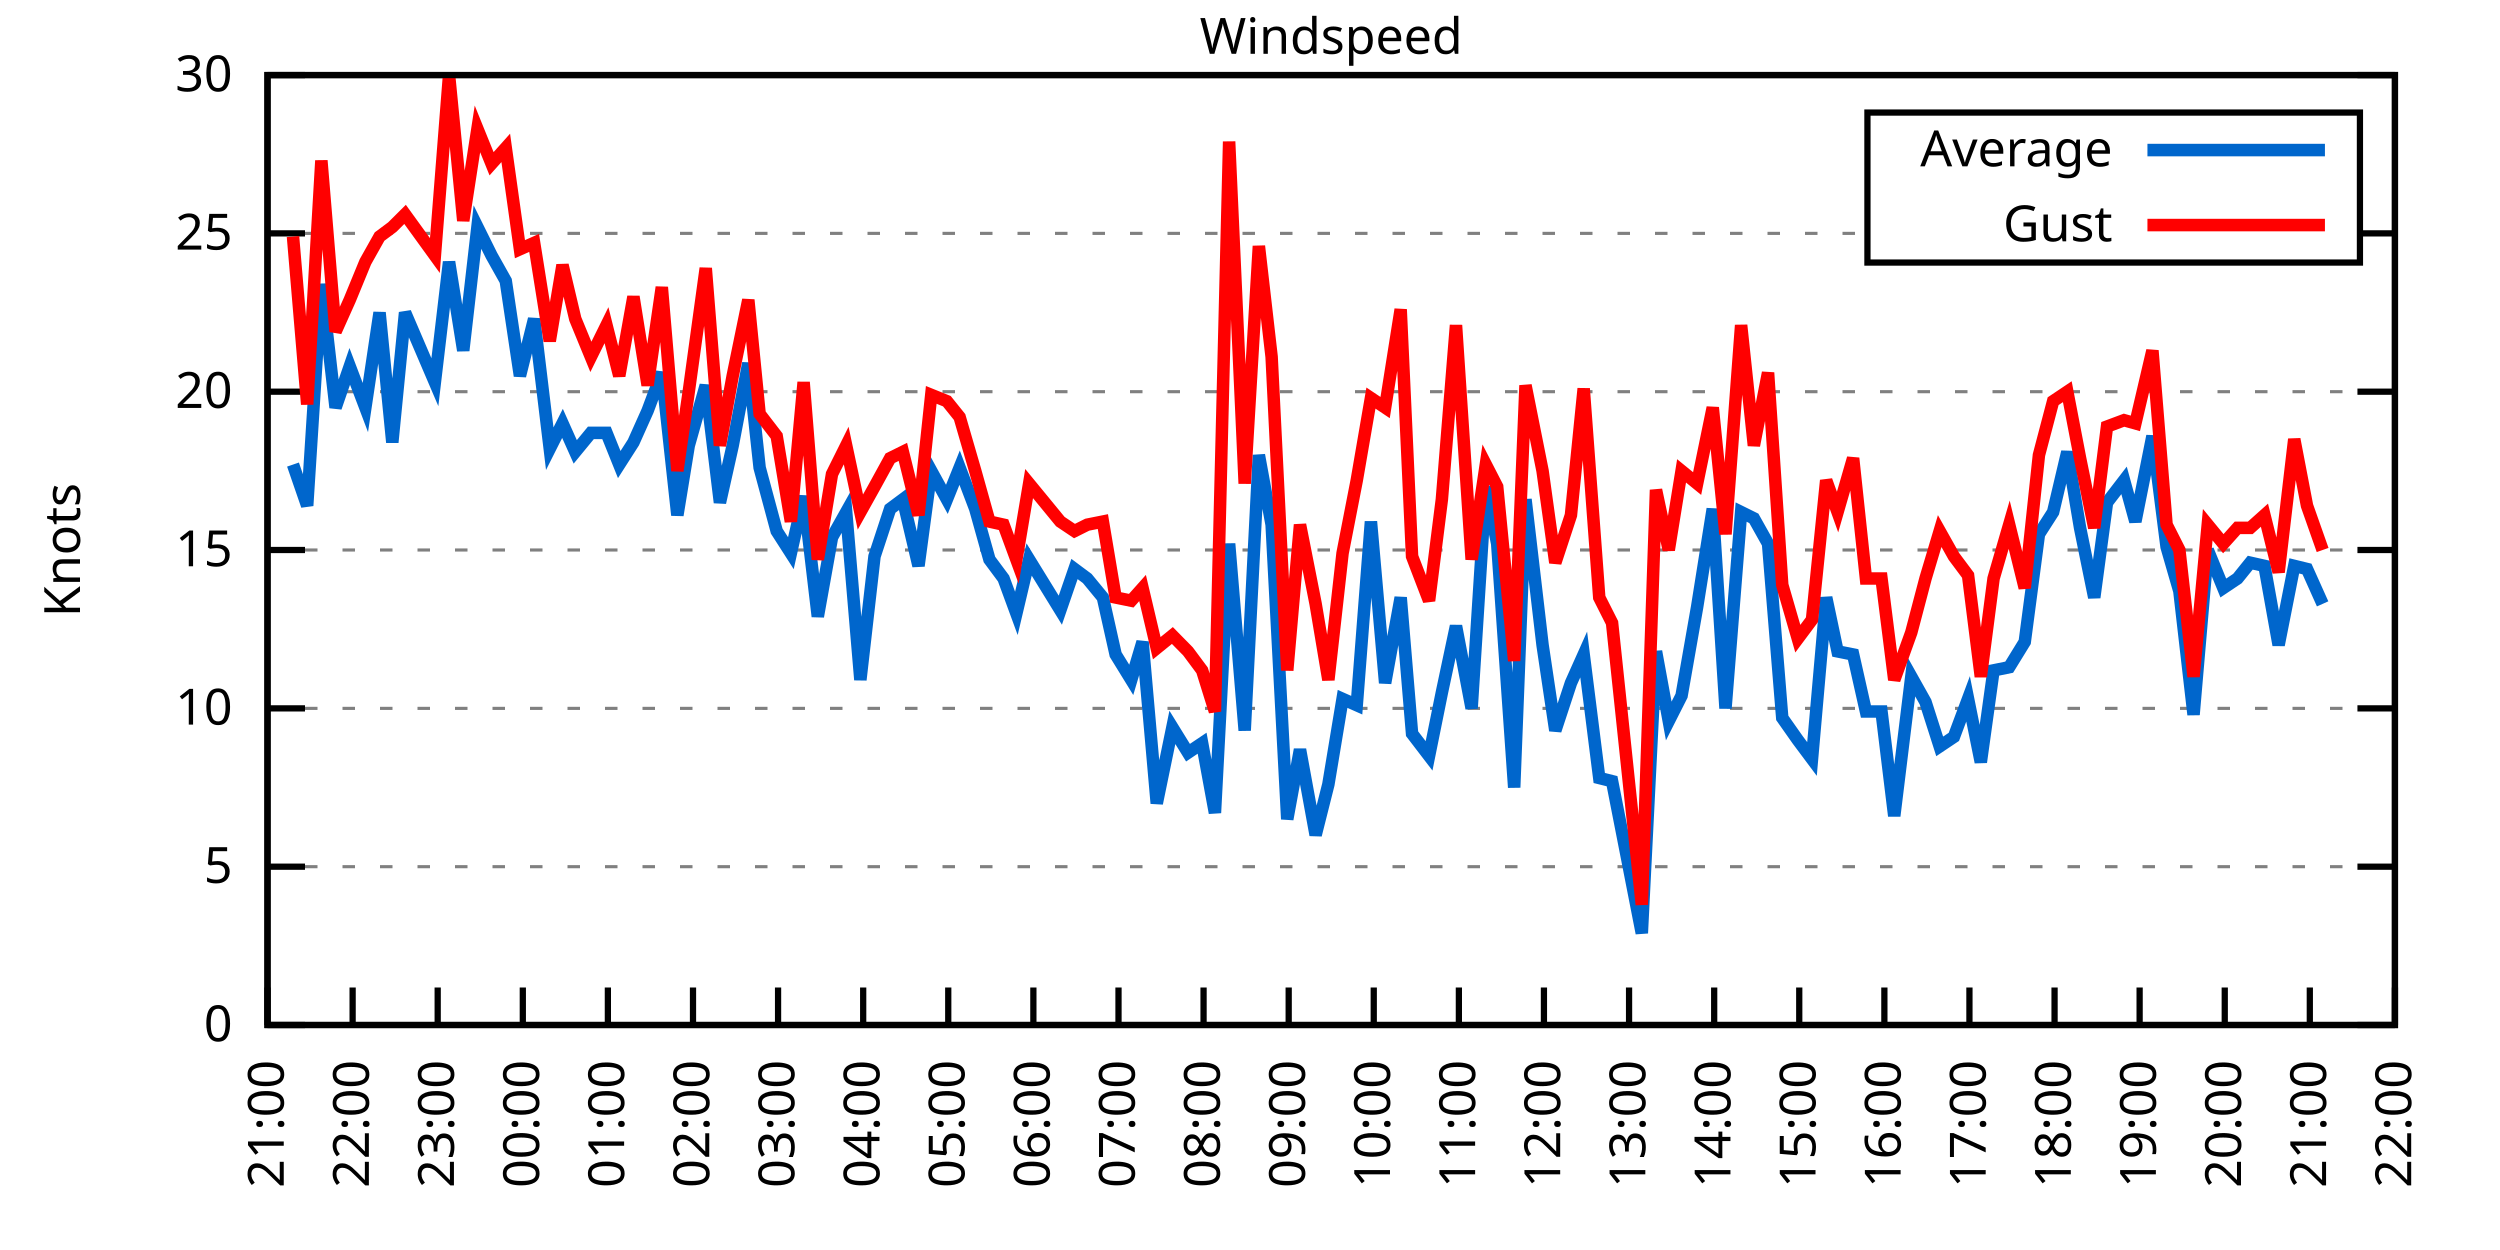
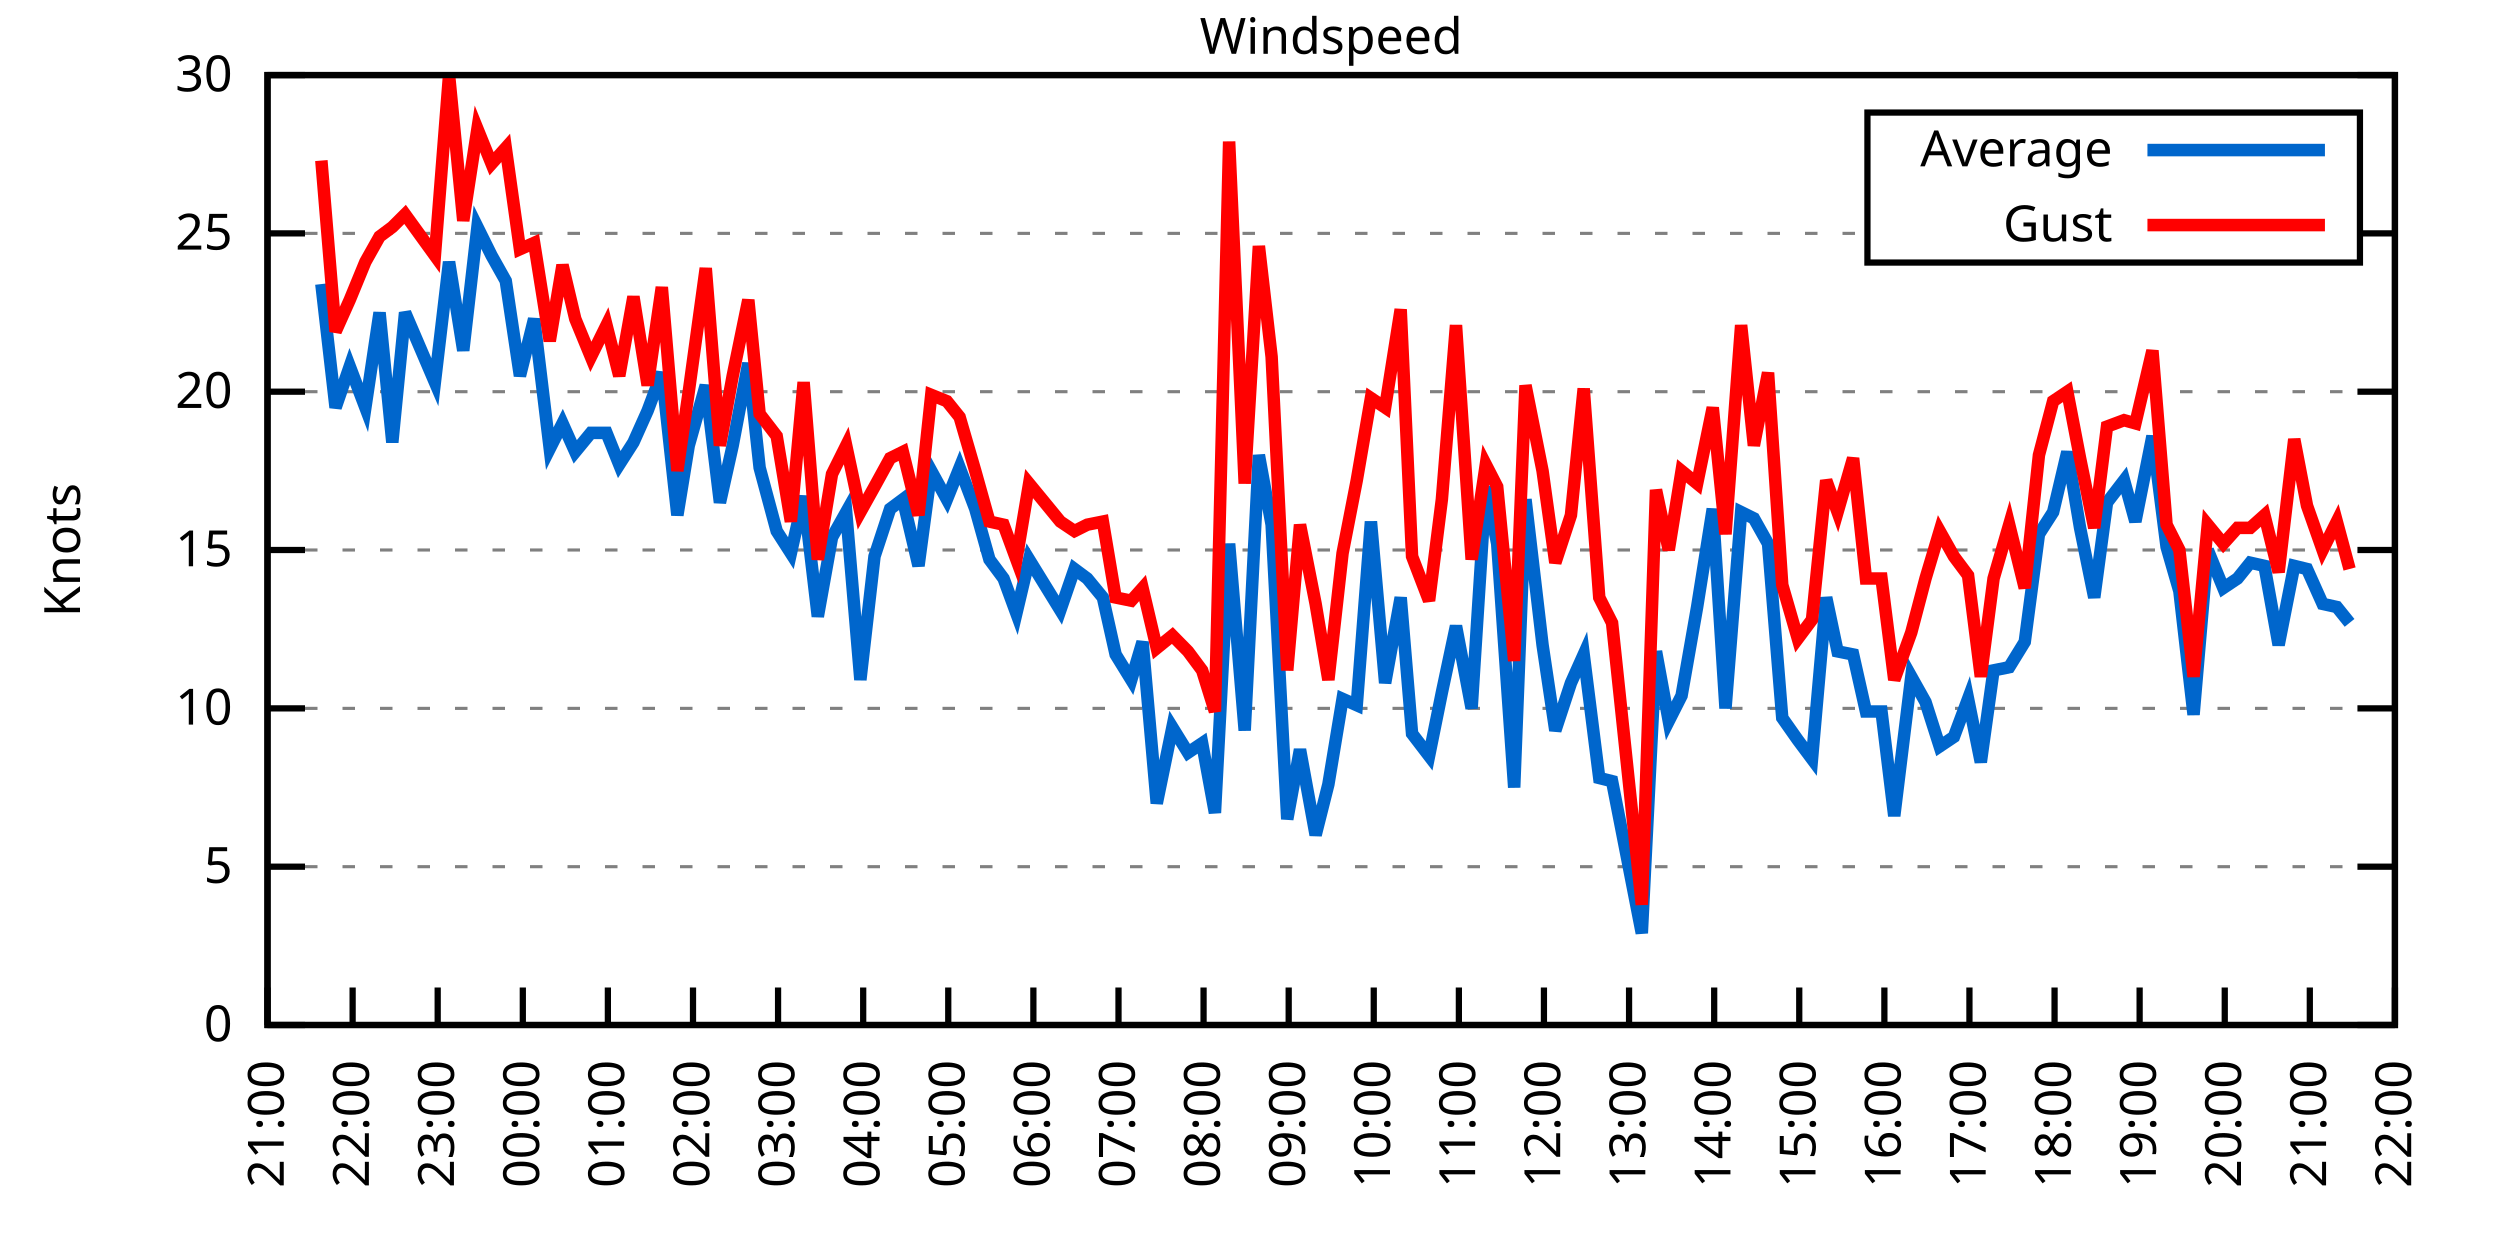
<svg xmlns="http://www.w3.org/2000/svg" xmlns:xlink="http://www.w3.org/1999/xlink" width="400" height="200" viewBox="0 0 400 200">
  <g id="gnuplot_canvas">
    <rect x="0" y="0" width="400" height="200" fill="none" />
    <defs>
      <circle id="gpDot" r="0.5" stroke-width="0.5" stroke="currentColor" />
      <path id="gpPt0" stroke-width="0.333" stroke="currentColor" d="M-1,0 h2 M0,-1 v2" />
      <path id="gpPt1" stroke-width="0.333" stroke="currentColor" d="M-1,-1 L1,1 M1,-1 L-1,1" />
      <path id="gpPt2" stroke-width="0.333" stroke="currentColor" d="M-1,0 L1,0 M0,-1 L0,1 M-1,-1 L1,1 M-1,1 L1,-1" />
      <rect id="gpPt3" stroke-width="0.333" stroke="currentColor" x="-1" y="-1" width="2" height="2" />
      <rect id="gpPt4" stroke-width="0.333" stroke="currentColor" fill="currentColor" x="-1" y="-1" width="2" height="2" />
      <circle id="gpPt5" stroke-width="0.333" stroke="currentColor" cx="0" cy="0" r="1" />
      <use xlink:href="#gpPt5" id="gpPt6" fill="currentColor" stroke="none" />
      <path id="gpPt7" stroke-width="0.333" stroke="currentColor" d="M0,-1.33 L-1.33,0.67 L1.33,0.67 z" />
      <use xlink:href="#gpPt7" id="gpPt8" fill="currentColor" stroke="none" />
      <use xlink:href="#gpPt7" id="gpPt9" stroke="currentColor" transform="rotate(180)" />
      <use xlink:href="#gpPt9" id="gpPt10" fill="currentColor" stroke="none" />
      <use xlink:href="#gpPt3" id="gpPt11" stroke="currentColor" transform="rotate(45)" />
      <use xlink:href="#gpPt11" id="gpPt12" fill="currentColor" stroke="none" />
      <path id="gpPt13" stroke-width="0.333" stroke="currentColor" d="M0,1.330 L1.265,0.411 L0.782,-1.067 L-0.782,-1.076 L-1.265,0.411 z" />
      <use xlink:href="#gpPt13" id="gpPt14" fill="currentColor" stroke="none" />
      <filter id="textbox" filterUnits="objectBoundingBox" x="0" y="0" height="1" width="1">
        <feFlood flood-color="white" flood-opacity="1" result="bgnd" />
        <feComposite in="SourceGraphic" in2="bgnd" operator="atop" />
      </filter>
      <filter id="greybox" filterUnits="objectBoundingBox" x="0" y="0" height="1" width="1">
        <feFlood flood-color="lightgrey" flood-opacity="1" result="grey" />
        <feComposite in="SourceGraphic" in2="grey" operator="atop" />
      </filter>
    </defs>
    <g fill="none" color="white" stroke="currentColor" stroke-width="1.00" stroke-linecap="butt" stroke-linejoin="miter">
</g>
    <g fill="none" color="black" stroke="currentColor" stroke-width="1.00" stroke-linecap="butt" stroke-linejoin="miter">
      <g stroke="none" shape-rendering="crispEdges">
        <polygon fill="rgb(255, 255, 255)" points="42.80,164.00 383.18,164.00 383.18,12.02 42.80,12.02 " />
      </g>
    </g>
    <g fill="none" color="black" stroke="currentColor" stroke-width="1.00" stroke-linecap="butt" stroke-linejoin="miter">
</g>
    <g fill="none" color="black" stroke="black" stroke-width="0.50" stroke-linecap="butt" stroke-linejoin="miter">
</g>
    <g fill="none" color="gray" stroke="currentColor" stroke-width="0.50" stroke-linecap="butt" stroke-linejoin="miter">
      <path stroke="gray" stroke-dasharray="2,4" class="gridline" d="M42.80,164.00 L383.19,164.00  " />
    </g>
    <g fill="none" color="gray" stroke="gray" stroke-width="1.00" stroke-linecap="butt" stroke-linejoin="miter">
</g>
    <g fill="none" color="black" stroke="currentColor" stroke-width="1.00" stroke-linecap="butt" stroke-linejoin="miter">
      <path stroke="black" d="M42.80,164.00 L48.80,164.00 M383.19,164.00 L377.19,164.00  " />
      <g transform="translate(37.20,166.60)" stroke="none" fill="black" font-family="Sans" font-size="8.00" text-anchor="end">
        <text>
          <tspan font-family="Sans"> 0</tspan>
        </text>
      </g>
    </g>
    <g fill="none" color="black" stroke="currentColor" stroke-width="1.00" stroke-linecap="butt" stroke-linejoin="miter">
</g>
    <g fill="none" color="black" stroke="black" stroke-width="0.50" stroke-linecap="butt" stroke-linejoin="miter">
</g>
    <g fill="none" color="gray" stroke="currentColor" stroke-width="0.50" stroke-linecap="butt" stroke-linejoin="miter">
      <path stroke="gray" stroke-dasharray="2,4" class="gridline" d="M42.80,138.67 L383.19,138.67  " />
    </g>
    <g fill="none" color="gray" stroke="gray" stroke-width="1.00" stroke-linecap="butt" stroke-linejoin="miter">
</g>
    <g fill="none" color="black" stroke="currentColor" stroke-width="1.00" stroke-linecap="butt" stroke-linejoin="miter">
      <path stroke="black" d="M42.80,138.67 L48.80,138.67 M383.19,138.67 L377.19,138.67  " />
      <g transform="translate(37.20,141.27)" stroke="none" fill="black" font-family="Sans" font-size="8.00" text-anchor="end">
        <text>
          <tspan font-family="Sans"> 5</tspan>
        </text>
      </g>
    </g>
    <g fill="none" color="black" stroke="currentColor" stroke-width="1.00" stroke-linecap="butt" stroke-linejoin="miter">
</g>
    <g fill="none" color="black" stroke="black" stroke-width="0.50" stroke-linecap="butt" stroke-linejoin="miter">
</g>
    <g fill="none" color="gray" stroke="currentColor" stroke-width="0.50" stroke-linecap="butt" stroke-linejoin="miter">
      <path stroke="gray" stroke-dasharray="2,4" class="gridline" d="M42.80,113.34 L383.19,113.34  " />
    </g>
    <g fill="none" color="gray" stroke="gray" stroke-width="1.00" stroke-linecap="butt" stroke-linejoin="miter">
</g>
    <g fill="none" color="black" stroke="currentColor" stroke-width="1.00" stroke-linecap="butt" stroke-linejoin="miter">
      <path stroke="black" d="M42.80,113.34 L48.80,113.34 M383.19,113.34 L377.19,113.34  " />
      <g transform="translate(37.20,115.94)" stroke="none" fill="black" font-family="Sans" font-size="8.00" text-anchor="end">
        <text>
          <tspan font-family="Sans"> 10</tspan>
        </text>
      </g>
    </g>
    <g fill="none" color="black" stroke="currentColor" stroke-width="1.00" stroke-linecap="butt" stroke-linejoin="miter">
</g>
    <g fill="none" color="black" stroke="black" stroke-width="0.50" stroke-linecap="butt" stroke-linejoin="miter">
</g>
    <g fill="none" color="gray" stroke="currentColor" stroke-width="0.50" stroke-linecap="butt" stroke-linejoin="miter">
      <path stroke="gray" stroke-dasharray="2,4" class="gridline" d="M42.80,88.00 L383.19,88.00  " />
    </g>
    <g fill="none" color="gray" stroke="gray" stroke-width="1.00" stroke-linecap="butt" stroke-linejoin="miter">
</g>
    <g fill="none" color="black" stroke="currentColor" stroke-width="1.00" stroke-linecap="butt" stroke-linejoin="miter">
      <path stroke="black" d="M42.80,88.00 L48.80,88.00 M383.19,88.00 L377.19,88.00  " />
      <g transform="translate(37.20,90.60)" stroke="none" fill="black" font-family="Sans" font-size="8.00" text-anchor="end">
        <text>
          <tspan font-family="Sans"> 15</tspan>
        </text>
      </g>
    </g>
    <g fill="none" color="black" stroke="currentColor" stroke-width="1.00" stroke-linecap="butt" stroke-linejoin="miter">
</g>
    <g fill="none" color="black" stroke="black" stroke-width="0.50" stroke-linecap="butt" stroke-linejoin="miter">
</g>
    <g fill="none" color="gray" stroke="currentColor" stroke-width="0.50" stroke-linecap="butt" stroke-linejoin="miter">
      <path stroke="gray" stroke-dasharray="2,4" class="gridline" d="M42.80,62.67 L383.19,62.67  " />
    </g>
    <g fill="none" color="gray" stroke="gray" stroke-width="1.00" stroke-linecap="butt" stroke-linejoin="miter">
</g>
    <g fill="none" color="black" stroke="currentColor" stroke-width="1.00" stroke-linecap="butt" stroke-linejoin="miter">
      <path stroke="black" d="M42.80,62.67 L48.80,62.67 M383.19,62.67 L377.19,62.67  " />
      <g transform="translate(37.20,65.27)" stroke="none" fill="black" font-family="Sans" font-size="8.00" text-anchor="end">
        <text>
          <tspan font-family="Sans"> 20</tspan>
        </text>
      </g>
    </g>
    <g fill="none" color="black" stroke="currentColor" stroke-width="1.00" stroke-linecap="butt" stroke-linejoin="miter">
</g>
    <g fill="none" color="black" stroke="black" stroke-width="0.50" stroke-linecap="butt" stroke-linejoin="miter">
</g>
    <g fill="none" color="gray" stroke="currentColor" stroke-width="0.50" stroke-linecap="butt" stroke-linejoin="miter">
      <path stroke="gray" stroke-dasharray="2,4" class="gridline" d="M42.80,37.34 L298.79,37.34 M377.59,37.34 L383.19,37.34  " />
    </g>
    <g fill="none" color="gray" stroke="gray" stroke-width="1.00" stroke-linecap="butt" stroke-linejoin="miter">
</g>
    <g fill="none" color="black" stroke="currentColor" stroke-width="1.00" stroke-linecap="butt" stroke-linejoin="miter">
      <path stroke="black" d="M42.80,37.34 L48.80,37.34 M383.19,37.34 L377.19,37.34  " />
      <g transform="translate(37.20,39.94)" stroke="none" fill="black" font-family="Sans" font-size="8.00" text-anchor="end">
        <text>
          <tspan font-family="Sans"> 25</tspan>
        </text>
      </g>
    </g>
    <g fill="none" color="black" stroke="currentColor" stroke-width="1.00" stroke-linecap="butt" stroke-linejoin="miter">
</g>
    <g fill="none" color="black" stroke="black" stroke-width="0.50" stroke-linecap="butt" stroke-linejoin="miter">
</g>
    <g fill="none" color="gray" stroke="currentColor" stroke-width="0.50" stroke-linecap="butt" stroke-linejoin="miter">
      <path stroke="gray" stroke-dasharray="2,4" class="gridline" d="M42.80,12.01 L383.19,12.01  " />
    </g>
    <g fill="none" color="gray" stroke="gray" stroke-width="1.00" stroke-linecap="butt" stroke-linejoin="miter">
</g>
    <g fill="none" color="black" stroke="currentColor" stroke-width="1.00" stroke-linecap="butt" stroke-linejoin="miter">
      <path stroke="black" d="M42.80,12.01 L48.80,12.01 M383.19,12.01 L377.19,12.01  " />
      <g transform="translate(37.20,14.61)" stroke="none" fill="black" font-family="Sans" font-size="8.00" text-anchor="end">
        <text>
          <tspan font-family="Sans"> 30</tspan>
        </text>
      </g>
    </g>
    <g fill="none" color="black" stroke="currentColor" stroke-width="1.00" stroke-linecap="butt" stroke-linejoin="miter">
      <path stroke="black" d="M42.80,164.00 L42.80,158.00  " />
      <g transform="translate(45.40,169.60) rotate(270.00)" stroke="none" fill="black" font-family="Sans" font-size="8.00" text-anchor="end">
        <text>
          <tspan font-family="Sans">21:00</tspan>
        </text>
      </g>
    </g>
    <g fill="none" color="black" stroke="currentColor" stroke-width="1.00" stroke-linecap="butt" stroke-linejoin="miter">
      <path stroke="black" d="M56.42,164.00 L56.42,158.00  " />
      <g transform="translate(59.02,169.60) rotate(270.00)" stroke="none" fill="black" font-family="Sans" font-size="8.00" text-anchor="end">
        <text>
          <tspan font-family="Sans">22:00</tspan>
        </text>
      </g>
    </g>
    <g fill="none" color="black" stroke="currentColor" stroke-width="1.00" stroke-linecap="butt" stroke-linejoin="miter">
      <path stroke="black" d="M70.03,164.00 L70.03,158.00  " />
      <g transform="translate(72.63,169.60) rotate(270.00)" stroke="none" fill="black" font-family="Sans" font-size="8.00" text-anchor="end">
        <text>
          <tspan font-family="Sans">23:00</tspan>
        </text>
      </g>
    </g>
    <g fill="none" color="black" stroke="currentColor" stroke-width="1.00" stroke-linecap="butt" stroke-linejoin="miter">
      <path stroke="black" d="M83.65,164.00 L83.65,158.00  " />
      <g transform="translate(86.25,169.60) rotate(270.00)" stroke="none" fill="black" font-family="Sans" font-size="8.00" text-anchor="end">
        <text>
          <tspan font-family="Sans">00:00</tspan>
        </text>
      </g>
    </g>
    <g fill="none" color="black" stroke="currentColor" stroke-width="1.00" stroke-linecap="butt" stroke-linejoin="miter">
      <path stroke="black" d="M97.26,164.00 L97.26,158.00  " />
      <g transform="translate(99.86,169.60) rotate(270.00)" stroke="none" fill="black" font-family="Sans" font-size="8.00" text-anchor="end">
        <text>
          <tspan font-family="Sans">01:00</tspan>
        </text>
      </g>
    </g>
    <g fill="none" color="black" stroke="currentColor" stroke-width="1.00" stroke-linecap="butt" stroke-linejoin="miter">
      <path stroke="black" d="M110.88,164.00 L110.88,158.00  " />
      <g transform="translate(113.48,169.60) rotate(270.00)" stroke="none" fill="black" font-family="Sans" font-size="8.00" text-anchor="end">
        <text>
          <tspan font-family="Sans">02:00</tspan>
        </text>
      </g>
    </g>
    <g fill="none" color="black" stroke="currentColor" stroke-width="1.00" stroke-linecap="butt" stroke-linejoin="miter">
      <path stroke="black" d="M124.49,164.00 L124.49,158.00  " />
      <g transform="translate(127.09,169.60) rotate(270.00)" stroke="none" fill="black" font-family="Sans" font-size="8.00" text-anchor="end">
        <text>
          <tspan font-family="Sans">03:00</tspan>
        </text>
      </g>
    </g>
    <g fill="none" color="black" stroke="currentColor" stroke-width="1.00" stroke-linecap="butt" stroke-linejoin="miter">
      <path stroke="black" d="M138.11,164.00 L138.11,158.00  " />
      <g transform="translate(140.71,169.60) rotate(270.00)" stroke="none" fill="black" font-family="Sans" font-size="8.00" text-anchor="end">
        <text>
          <tspan font-family="Sans">04:00</tspan>
        </text>
      </g>
    </g>
    <g fill="none" color="black" stroke="currentColor" stroke-width="1.00" stroke-linecap="butt" stroke-linejoin="miter">
      <path stroke="black" d="M151.72,164.00 L151.72,158.00  " />
      <g transform="translate(154.32,169.60) rotate(270.00)" stroke="none" fill="black" font-family="Sans" font-size="8.00" text-anchor="end">
        <text>
          <tspan font-family="Sans">05:00</tspan>
        </text>
      </g>
    </g>
    <g fill="none" color="black" stroke="currentColor" stroke-width="1.00" stroke-linecap="butt" stroke-linejoin="miter">
      <path stroke="black" d="M165.34,164.00 L165.34,158.00  " />
      <g transform="translate(167.94,169.60) rotate(270.00)" stroke="none" fill="black" font-family="Sans" font-size="8.00" text-anchor="end">
        <text>
          <tspan font-family="Sans">06:00</tspan>
        </text>
      </g>
    </g>
    <g fill="none" color="black" stroke="currentColor" stroke-width="1.00" stroke-linecap="butt" stroke-linejoin="miter">
      <path stroke="black" d="M178.96,164.00 L178.96,158.00  " />
      <g transform="translate(181.56,169.60) rotate(270.00)" stroke="none" fill="black" font-family="Sans" font-size="8.00" text-anchor="end">
        <text>
          <tspan font-family="Sans">07:00</tspan>
        </text>
      </g>
    </g>
    <g fill="none" color="black" stroke="currentColor" stroke-width="1.00" stroke-linecap="butt" stroke-linejoin="miter">
      <path stroke="black" d="M192.57,164.00 L192.57,158.00  " />
      <g transform="translate(195.17,169.60) rotate(270.00)" stroke="none" fill="black" font-family="Sans" font-size="8.00" text-anchor="end">
        <text>
          <tspan font-family="Sans">08:00</tspan>
        </text>
      </g>
    </g>
    <g fill="none" color="black" stroke="currentColor" stroke-width="1.00" stroke-linecap="butt" stroke-linejoin="miter">
      <path stroke="black" d="M206.19,164.00 L206.19,158.00  " />
      <g transform="translate(208.79,169.60) rotate(270.00)" stroke="none" fill="black" font-family="Sans" font-size="8.00" text-anchor="end">
        <text>
          <tspan font-family="Sans">09:00</tspan>
        </text>
      </g>
    </g>
    <g fill="none" color="black" stroke="currentColor" stroke-width="1.00" stroke-linecap="butt" stroke-linejoin="miter">
      <path stroke="black" d="M219.80,164.00 L219.80,158.00  " />
      <g transform="translate(222.40,169.60) rotate(270.00)" stroke="none" fill="black" font-family="Sans" font-size="8.00" text-anchor="end">
        <text>
          <tspan font-family="Sans">10:00</tspan>
        </text>
      </g>
    </g>
    <g fill="none" color="black" stroke="currentColor" stroke-width="1.00" stroke-linecap="butt" stroke-linejoin="miter">
      <path stroke="black" d="M233.42,164.00 L233.42,158.00  " />
      <g transform="translate(236.02,169.60) rotate(270.00)" stroke="none" fill="black" font-family="Sans" font-size="8.00" text-anchor="end">
        <text>
          <tspan font-family="Sans">11:00</tspan>
        </text>
      </g>
    </g>
    <g fill="none" color="black" stroke="currentColor" stroke-width="1.00" stroke-linecap="butt" stroke-linejoin="miter">
      <path stroke="black" d="M247.03,164.00 L247.03,158.00  " />
      <g transform="translate(249.63,169.60) rotate(270.00)" stroke="none" fill="black" font-family="Sans" font-size="8.00" text-anchor="end">
        <text>
          <tspan font-family="Sans">12:00</tspan>
        </text>
      </g>
    </g>
    <g fill="none" color="black" stroke="currentColor" stroke-width="1.00" stroke-linecap="butt" stroke-linejoin="miter">
      <path stroke="black" d="M260.65,164.00 L260.65,158.00  " />
      <g transform="translate(263.25,169.60) rotate(270.00)" stroke="none" fill="black" font-family="Sans" font-size="8.00" text-anchor="end">
        <text>
          <tspan font-family="Sans">13:00</tspan>
        </text>
      </g>
    </g>
    <g fill="none" color="black" stroke="currentColor" stroke-width="1.00" stroke-linecap="butt" stroke-linejoin="miter">
      <path stroke="black" d="M274.27,164.00 L274.27,158.00  " />
      <g transform="translate(276.87,169.60) rotate(270.00)" stroke="none" fill="black" font-family="Sans" font-size="8.00" text-anchor="end">
        <text>
          <tspan font-family="Sans">14:00</tspan>
        </text>
      </g>
    </g>
    <g fill="none" color="black" stroke="currentColor" stroke-width="1.00" stroke-linecap="butt" stroke-linejoin="miter">
      <path stroke="black" d="M287.88,164.00 L287.88,158.00  " />
      <g transform="translate(290.48,169.60) rotate(270.00)" stroke="none" fill="black" font-family="Sans" font-size="8.00" text-anchor="end">
        <text>
          <tspan font-family="Sans">15:00</tspan>
        </text>
      </g>
    </g>
    <g fill="none" color="black" stroke="currentColor" stroke-width="1.00" stroke-linecap="butt" stroke-linejoin="miter">
      <path stroke="black" d="M301.50,164.00 L301.50,158.00  " />
      <g transform="translate(304.10,169.60) rotate(270.00)" stroke="none" fill="black" font-family="Sans" font-size="8.00" text-anchor="end">
        <text>
          <tspan font-family="Sans">16:00</tspan>
        </text>
      </g>
    </g>
    <g fill="none" color="black" stroke="currentColor" stroke-width="1.00" stroke-linecap="butt" stroke-linejoin="miter">
      <path stroke="black" d="M315.11,164.00 L315.11,158.00  " />
      <g transform="translate(317.71,169.60) rotate(270.00)" stroke="none" fill="black" font-family="Sans" font-size="8.00" text-anchor="end">
        <text>
          <tspan font-family="Sans">17:00</tspan>
        </text>
      </g>
    </g>
    <g fill="none" color="black" stroke="currentColor" stroke-width="1.00" stroke-linecap="butt" stroke-linejoin="miter">
      <path stroke="black" d="M328.73,164.00 L328.73,158.00  " />
      <g transform="translate(331.33,169.60) rotate(270.00)" stroke="none" fill="black" font-family="Sans" font-size="8.00" text-anchor="end">
        <text>
          <tspan font-family="Sans">18:00</tspan>
        </text>
      </g>
    </g>
    <g fill="none" color="black" stroke="currentColor" stroke-width="1.00" stroke-linecap="butt" stroke-linejoin="miter">
      <path stroke="black" d="M342.34,164.00 L342.34,158.00  " />
      <g transform="translate(344.94,169.60) rotate(270.00)" stroke="none" fill="black" font-family="Sans" font-size="8.00" text-anchor="end">
        <text>
          <tspan font-family="Sans">19:00</tspan>
        </text>
      </g>
    </g>
    <g fill="none" color="black" stroke="currentColor" stroke-width="1.00" stroke-linecap="butt" stroke-linejoin="miter">
      <path stroke="black" d="M355.96,164.00 L355.96,158.00  " />
      <g transform="translate(358.56,169.60) rotate(270.00)" stroke="none" fill="black" font-family="Sans" font-size="8.00" text-anchor="end">
        <text>
          <tspan font-family="Sans">20:00</tspan>
        </text>
      </g>
    </g>
    <g fill="none" color="black" stroke="currentColor" stroke-width="1.00" stroke-linecap="butt" stroke-linejoin="miter">
      <path stroke="black" d="M369.57,164.00 L369.57,158.00  " />
      <g transform="translate(372.17,169.60) rotate(270.00)" stroke="none" fill="black" font-family="Sans" font-size="8.00" text-anchor="end">
        <text>
          <tspan font-family="Sans">21:00</tspan>
        </text>
      </g>
    </g>
    <g fill="none" color="black" stroke="currentColor" stroke-width="1.00" stroke-linecap="butt" stroke-linejoin="miter">
      <path stroke="black" d="M383.19,164.00 L383.19,158.00  " />
      <g transform="translate(385.79,169.60) rotate(270.00)" stroke="none" fill="black" font-family="Sans" font-size="8.00" text-anchor="end">
        <text>
          <tspan font-family="Sans">22:00</tspan>
        </text>
      </g>
    </g>
    <g fill="none" color="black" stroke="currentColor" stroke-width="1.00" stroke-linecap="butt" stroke-linejoin="miter">
</g>
    <g fill="none" color="black" stroke="currentColor" stroke-width="1.00" stroke-linecap="butt" stroke-linejoin="miter">
      <path stroke="black" d="M42.80,12.01 L42.80,164.00 L383.19,164.00 L383.19,12.01 L42.80,12.01 Z  " />
    </g>
    <g fill="none" color="black" stroke="currentColor" stroke-width="1.00" stroke-linecap="butt" stroke-linejoin="miter">
</g>
    <g fill="none" color="black" stroke="currentColor" stroke-width="1.00" stroke-linecap="butt" stroke-linejoin="miter">
      <path stroke="black" d="M298.79,42.01 L298.79,18.01 L377.59,18.01 L377.59,42.01 L298.79,42.01 Z  " />
    </g>
    <g id="Windspeed_plot_1">
      <g fill="none" color="white" stroke="black" stroke-width="2.00" stroke-linecap="butt" stroke-linejoin="miter">
</g>
      <g fill="none" color="black" stroke="currentColor" stroke-width="2.00" stroke-linecap="butt" stroke-linejoin="miter">
        <g transform="translate(337.99,26.61)" stroke="none" fill="black" font-family="Sans" font-size="8.00" text-anchor="end">
          <text>
            <tspan font-family="Sans">Average</tspan>
          </text>
        </g>
      </g>
      <g fill="none" color="black" stroke="currentColor" stroke-width="2.00" stroke-linecap="butt" stroke-linejoin="miter">
-         <path stroke="rgb(  0, 102, 204)" d="M343.59,24.01 L371.99,24.01 M46.88,74.33 L49.15,80.91 L51.42,45.45 L53.69,65.21 L55.96,58.62 L58.46,65.21   L60.73,50.01 L62.77,70.78 L64.81,50.01 L69.58,61.15 L71.85,41.90 L74.12,56.09 L76.39,36.33 L78.65,40.89   L80.92,44.94 L83.19,60.14 L85.46,51.02 L87.96,71.79 L90.00,67.74 L92.04,72.30 L94.54,69.26 L97.04,69.26   L99.08,74.33 L101.35,70.78 L103.62,65.71 L105.89,59.63 L108.38,82.43 L110.20,71.29 L112.92,61.66 L115.19,80.41   L117.23,71.29 L119.73,58.11 L121.54,74.83 L124.27,84.97 L126.54,88.51 L128.58,79.39 L130.85,98.64 L133.12,85.98   L135.39,81.93 L137.66,108.78 L139.92,89.02 L142.42,81.42 L144.46,79.90 L146.96,90.54 L149.00,75.34 L151.50,79.90   L153.54,74.83 L156.04,81.42 L158.31,89.52 L160.57,92.56 L162.62,98.14 L164.66,89.52 L169.65,97.63 L171.92,91.04   L173.96,92.56 L176.46,95.60 L178.50,104.72 L181.00,108.78 L182.81,102.70 L185.08,128.54 L187.58,116.38 L190.08,120.43   L192.34,118.91 L194.39,130.06 L196.66,86.99 L199.15,116.88 L201.42,72.81 L203.46,83.95 L205.96,131.07 L208.00,119.92   L210.50,133.60 L212.54,125.50 L214.81,111.82 L217.08,112.83 L219.35,83.45 L221.62,109.28 L224.11,95.60 L225.93,117.39   L228.65,120.94 L230.70,110.80 L232.96,100.16 L235.46,113.34 L237.73,77.87 L239.55,86.99 L242.27,126.00 L244.08,79.90   L246.81,103.20 L248.85,116.88 L251.35,109.28 L253.39,104.72 L255.88,124.48 L257.93,124.99 L262.69,149.31 L264.96,104.22   L267.00,115.36 L269.05,111.31 L271.54,97.12 L274.04,81.42 L276.08,113.34 L278.58,81.93 L280.62,82.94 L282.89,86.99   L285.16,114.86 L287.65,118.40 L289.92,121.44 L292.19,95.60 L294.01,104.22 L296.50,104.72 L298.55,113.84 L301.04,113.84   L303.08,130.56 L305.81,108.27 L308.08,112.32 L310.35,119.42 L312.62,117.90 L314.89,111.82 L316.93,121.95 L318.97,107.26   L321.47,106.75 L323.96,102.70 L326.23,85.47 L328.50,81.93 L330.77,72.30 L332.81,84.46 L335.08,95.60 L337.12,80.41   L339.85,76.86 L341.66,83.45 L344.39,69.77 L346.65,87.50 L348.70,94.59 L350.97,114.35 L353.24,88.00 L355.73,94.08   L358.00,92.56 L360.04,90.03 L362.31,90.54 L364.58,103.20 L367.08,90.54 L369.12,91.04 L371.62,96.62  " />
+         <path stroke="rgb(  0, 102, 204)" d="M343.59,24.01 L371.99,24.01 M51.42,45.45 L53.69,65.21 L55.96,58.62 L58.46,65.21 L60.73,50.01 L62.77,70.78   L64.81,50.01 L69.58,61.15 L71.85,41.90 L74.12,56.09 L76.39,36.33 L78.65,40.89 L80.92,44.94 L83.19,60.14   L85.46,51.02 L87.96,71.79 L90.00,67.74 L92.04,72.30 L94.54,69.26 L97.04,69.26 L99.08,74.33 L101.35,70.78   L103.62,65.71 L105.89,59.63 L108.38,82.43 L110.20,71.29 L112.92,61.66 L115.19,80.41 L117.23,71.29 L119.73,58.11   L121.54,74.83 L124.27,84.97 L126.54,88.51 L128.58,79.39 L130.85,98.64 L133.12,85.98 L135.39,81.93 L137.66,108.78   L139.92,89.02 L142.42,81.42 L144.46,79.90 L146.96,90.54 L149.00,75.34 L151.50,79.90 L153.54,74.83 L156.04,81.42   L158.31,89.52 L160.57,92.56 L162.62,98.14 L164.66,89.52 L169.65,97.63 L171.92,91.04 L173.96,92.56 L176.46,95.60   L178.50,104.72 L181.00,108.78 L182.81,102.70 L185.08,128.54 L187.58,116.38 L190.08,120.43 L192.34,118.91 L194.39,130.06   L196.66,86.99 L199.15,116.88 L201.42,72.81 L203.46,83.95 L205.96,131.07 L208.00,119.92 L210.50,133.60 L212.54,125.50   L214.81,111.82 L217.08,112.83 L219.35,83.45 L221.62,109.28 L224.11,95.60 L225.93,117.39 L228.65,120.94 L230.70,110.80   L232.96,100.16 L235.46,113.34 L237.73,77.87 L239.55,86.99 L242.27,126.00 L244.08,79.90 L246.81,103.20 L248.85,116.88   L251.35,109.28 L253.39,104.72 L255.88,124.48 L257.93,124.99 L262.69,149.31 L264.96,104.22 L267.00,115.36 L269.05,111.31   L271.54,97.12 L274.04,81.42 L276.08,113.34 L278.58,81.93 L280.62,82.94 L282.89,86.99 L285.16,114.86 L287.65,118.40   L289.92,121.44 L292.19,95.60 L294.01,104.22 L296.50,104.72 L298.55,113.84 L301.04,113.84 L303.08,130.56 L305.81,108.27   L308.08,112.32 L310.35,119.42 L312.62,117.90 L314.89,111.82 L316.93,121.95 L318.97,107.26 L321.47,106.75 L323.96,102.70   L326.23,85.47 L328.50,81.93 L330.77,72.30 L332.81,84.46 L335.08,95.60 L337.12,80.41 L339.85,76.86 L341.66,83.45   L344.39,69.77 L346.65,87.50 L348.70,94.59 L350.97,114.35 L353.24,88.00 L355.73,94.08 L358.00,92.56 L360.04,90.03   L362.31,90.54 L364.58,103.20 L367.08,90.54 L369.12,91.04 L371.62,96.62 L373.89,97.12 L375.93,99.66  " />
      </g>
    </g>
    <g id="Windspeed_plot_2">
      <g fill="none" color="black" stroke="currentColor" stroke-width="2.00" stroke-linecap="butt" stroke-linejoin="miter">
        <g transform="translate(337.99,38.61)" stroke="none" fill="black" font-family="Sans" font-size="8.00" text-anchor="end">
          <text>
            <tspan font-family="Sans">Gust</tspan>
          </text>
        </g>
      </g>
      <g fill="none" color="black" stroke="currentColor" stroke-width="2.00" stroke-linecap="butt" stroke-linejoin="miter">
-         <path stroke="rgb(255,   0,   0)" d="M343.59,36.01 L371.99,36.01 M46.88,37.85 L49.15,64.70 L51.42,25.69 L53.69,53.05 L55.96,47.98 L58.46,41.90   L60.73,37.85 L62.77,36.33 L64.81,34.30 L69.58,40.89 L71.85,12.01 L74.12,35.32 L76.39,20.62 L78.65,26.20   L80.92,23.66 L83.19,39.87 L85.46,38.86 L87.96,54.57 L90.00,42.41 L92.04,51.02 L94.54,57.10 L97.04,52.03   L99.08,60.14 L101.35,47.47 L103.62,61.66 L105.89,45.95 L108.38,75.34 L110.20,62.67 L112.92,42.91 L115.19,71.29   L117.23,60.14 L119.73,47.98 L121.54,66.22 L124.27,69.77 L126.54,83.45 L128.58,61.15 L130.85,89.52 L133.12,75.85   L135.39,71.29 L137.66,81.93 L139.92,77.87 L142.42,73.31 L144.46,72.30 L146.96,82.43 L149.00,63.18 L151.50,64.19   L153.54,66.73 L156.04,75.34 L158.31,83.45 L160.57,83.95 L162.62,89.52 L164.66,77.37 L169.65,83.45 L171.92,84.97   L173.96,83.95 L176.46,83.45 L178.50,95.60 L181.00,96.11 L182.81,94.08 L185.08,103.71 L187.58,101.68 L190.08,104.22   L192.34,107.26 L194.39,113.84 L196.66,22.65 L199.15,77.37 L201.42,39.37 L203.46,57.10 L205.96,107.26 L208.00,83.95   L210.50,96.62 L212.54,108.78 L214.81,88.51 L217.08,76.86 L219.35,63.69 L221.62,65.21 L224.11,49.50 L225.93,89.02   L228.65,96.11 L230.70,79.90 L232.96,52.03 L235.46,89.52 L237.73,74.33 L239.55,77.87 L242.27,105.74 L244.08,61.66   L246.81,75.34 L248.85,90.03 L251.35,82.43 L253.39,62.17 L255.88,95.60 L257.93,99.66 L262.69,144.75 L264.96,78.38   L267.00,88.00 L269.05,75.34 L271.54,77.37 L274.04,65.21 L276.08,85.47 L278.58,52.03 L280.62,71.29 L282.89,59.63   L285.16,93.58 L287.65,102.19 L289.92,99.15 L292.19,76.86 L294.01,81.93 L296.50,73.31 L298.55,92.56 L301.04,92.56   L303.08,108.78 L305.81,101.18 L308.08,92.56 L310.35,84.97 L312.62,89.02 L314.89,92.06 L316.93,108.27 L318.97,92.56   L321.47,83.95 L323.96,94.08 L326.23,72.81 L328.50,64.19 L330.77,62.67 L332.81,73.31 L335.08,84.46 L337.12,68.25   L339.85,67.23 L341.66,67.74 L344.39,56.09 L346.65,83.95 L348.70,88.00 L350.97,108.27 L353.24,83.95 L355.73,86.99   L358.00,84.46 L360.04,84.46 L362.31,82.43 L364.58,91.55 L367.08,70.27 L369.12,80.91 L371.62,88.00  " />
+         <path stroke="rgb(255,   0,   0)" d="M343.59,36.01 L371.99,36.01 M51.42,25.69 L53.69,53.05 L55.96,47.98 L58.46,41.90 L60.73,37.85 L62.77,36.33   L64.81,34.30 L69.58,40.89 L71.85,12.01 L74.12,35.32 L76.39,20.62 L78.65,26.20 L80.92,23.66 L83.19,39.87   L85.46,38.86 L87.96,54.57 L90.00,42.41 L92.04,51.02 L94.54,57.10 L97.04,52.03 L99.08,60.14 L101.35,47.47   L103.62,61.66 L105.89,45.95 L108.38,75.34 L110.20,62.67 L112.92,42.91 L115.19,71.29 L117.23,60.14 L119.73,47.98   L121.54,66.22 L124.27,69.77 L126.54,83.45 L128.58,61.15 L130.85,89.52 L133.12,75.85 L135.39,71.29 L137.66,81.93   L139.92,77.87 L142.42,73.31 L144.46,72.30 L146.96,82.43 L149.00,63.18 L151.50,64.19 L153.54,66.73 L156.04,75.34   L158.31,83.45 L160.57,83.95 L162.62,89.52 L164.66,77.37 L169.65,83.45 L171.92,84.97 L173.96,83.95 L176.46,83.45   L178.50,95.60 L181.00,96.11 L182.81,94.08 L185.08,103.71 L187.58,101.68 L190.08,104.22 L192.34,107.26 L194.39,113.84   L196.66,22.65 L199.15,77.37 L201.42,39.37 L203.46,57.10 L205.96,107.26 L208.00,83.95 L210.50,96.62 L212.54,108.78   L214.81,88.51 L217.08,76.86 L219.35,63.69 L221.62,65.21 L224.11,49.50 L225.93,89.02 L228.65,96.11 L230.70,79.90   L232.96,52.03 L235.46,89.52 L237.73,74.33 L239.55,77.87 L242.27,105.74 L244.08,61.66 L246.81,75.34 L248.85,90.03   L251.35,82.43 L253.39,62.17 L255.88,95.60 L257.93,99.66 L262.69,144.75 L264.96,78.38 L267.00,88.00 L269.05,75.34   L271.54,77.37 L274.04,65.21 L276.08,85.47 L278.58,52.03 L280.62,71.29 L282.89,59.63 L285.16,93.58 L287.65,102.19   L289.92,99.15 L292.19,76.86 L294.01,81.93 L296.50,73.31 L298.55,92.56 L301.04,92.56 L303.08,108.78 L305.81,101.18   L308.08,92.56 L310.35,84.97 L312.62,89.02 L314.89,92.06 L316.93,108.27 L318.97,92.56 L321.47,83.95 L323.96,94.08   L326.23,72.81 L328.50,64.19 L330.77,62.67 L332.81,73.31 L335.08,84.46 L337.12,68.25 L339.85,67.23 L341.66,67.74   L344.39,56.09 L346.65,83.95 L348.70,88.00 L350.97,108.27 L353.24,83.95 L355.73,86.99 L358.00,84.46 L360.04,84.46   L362.31,82.43 L364.58,91.55 L367.08,70.27 L369.12,80.91 L371.62,88.00 L373.89,83.45 L375.93,91.04  " />
      </g>
    </g>
    <g fill="none" color="black" stroke="currentColor" stroke-width="2.00" stroke-linecap="butt" stroke-linejoin="miter">
</g>
    <g fill="none" color="black" stroke="black" stroke-width="1.00" stroke-linecap="butt" stroke-linejoin="miter">
</g>
    <g fill="none" color="black" stroke="currentColor" stroke-width="1.00" stroke-linecap="butt" stroke-linejoin="miter">
      <path stroke="black" d="M42.80,12.01 L42.80,164.00 L383.19,164.00 L383.19,12.01 L42.80,12.01 Z  " />
      <g transform="translate(12.80,88.01) rotate(270.00)" stroke="none" fill="black" font-family="Sans" font-size="8.00" text-anchor="middle">
        <text>
          <tspan font-family="Sans">Knots</tspan>
        </text>
      </g>
    </g>
    <g fill="none" color="black" stroke="currentColor" stroke-width="1.00" stroke-linecap="butt" stroke-linejoin="miter">
</g>
    <g fill="none" color="black" stroke="currentColor" stroke-width="1.00" stroke-linecap="butt" stroke-linejoin="miter">
      <g transform="translate(212.99,8.61)" stroke="none" fill="black" font-family="Sans" font-size="8.00" text-anchor="middle">
        <text>
          <tspan font-family="Sans">Windspeed</tspan>
        </text>
      </g>
    </g>
    <g fill="none" color="black" stroke="currentColor" stroke-width="1.00" stroke-linecap="butt" stroke-linejoin="miter">
</g>
  </g>
</svg>
